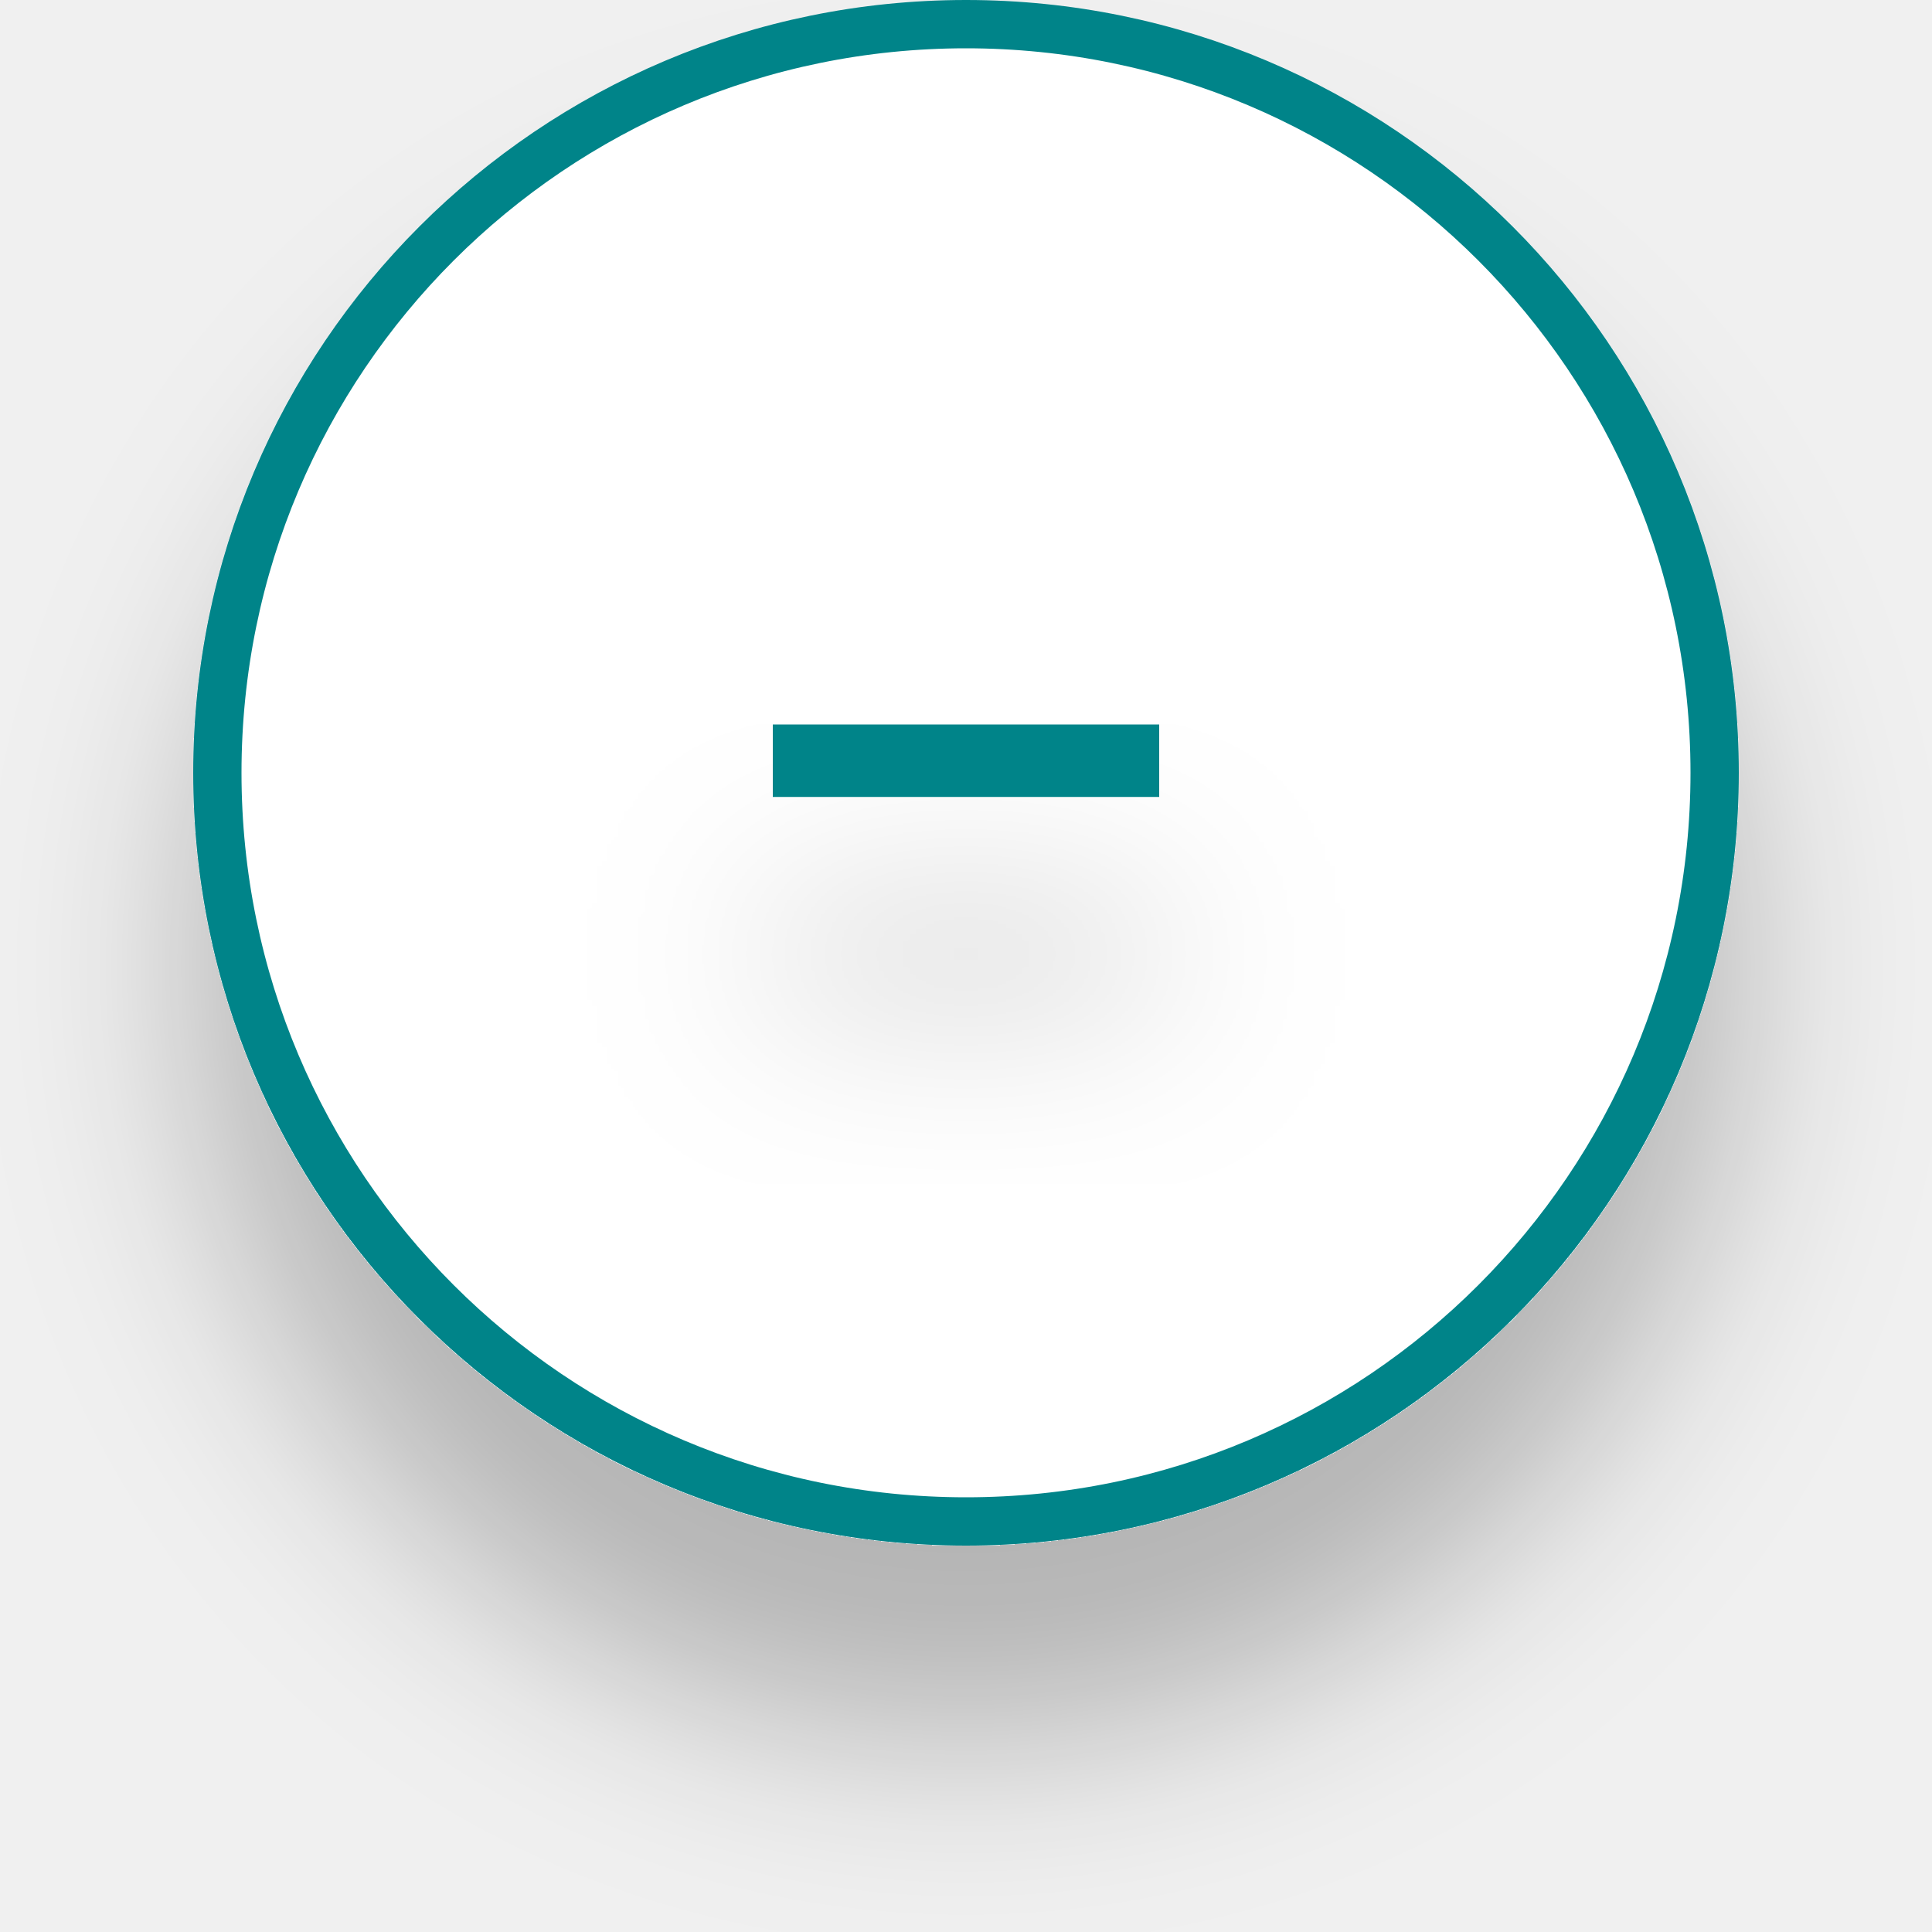
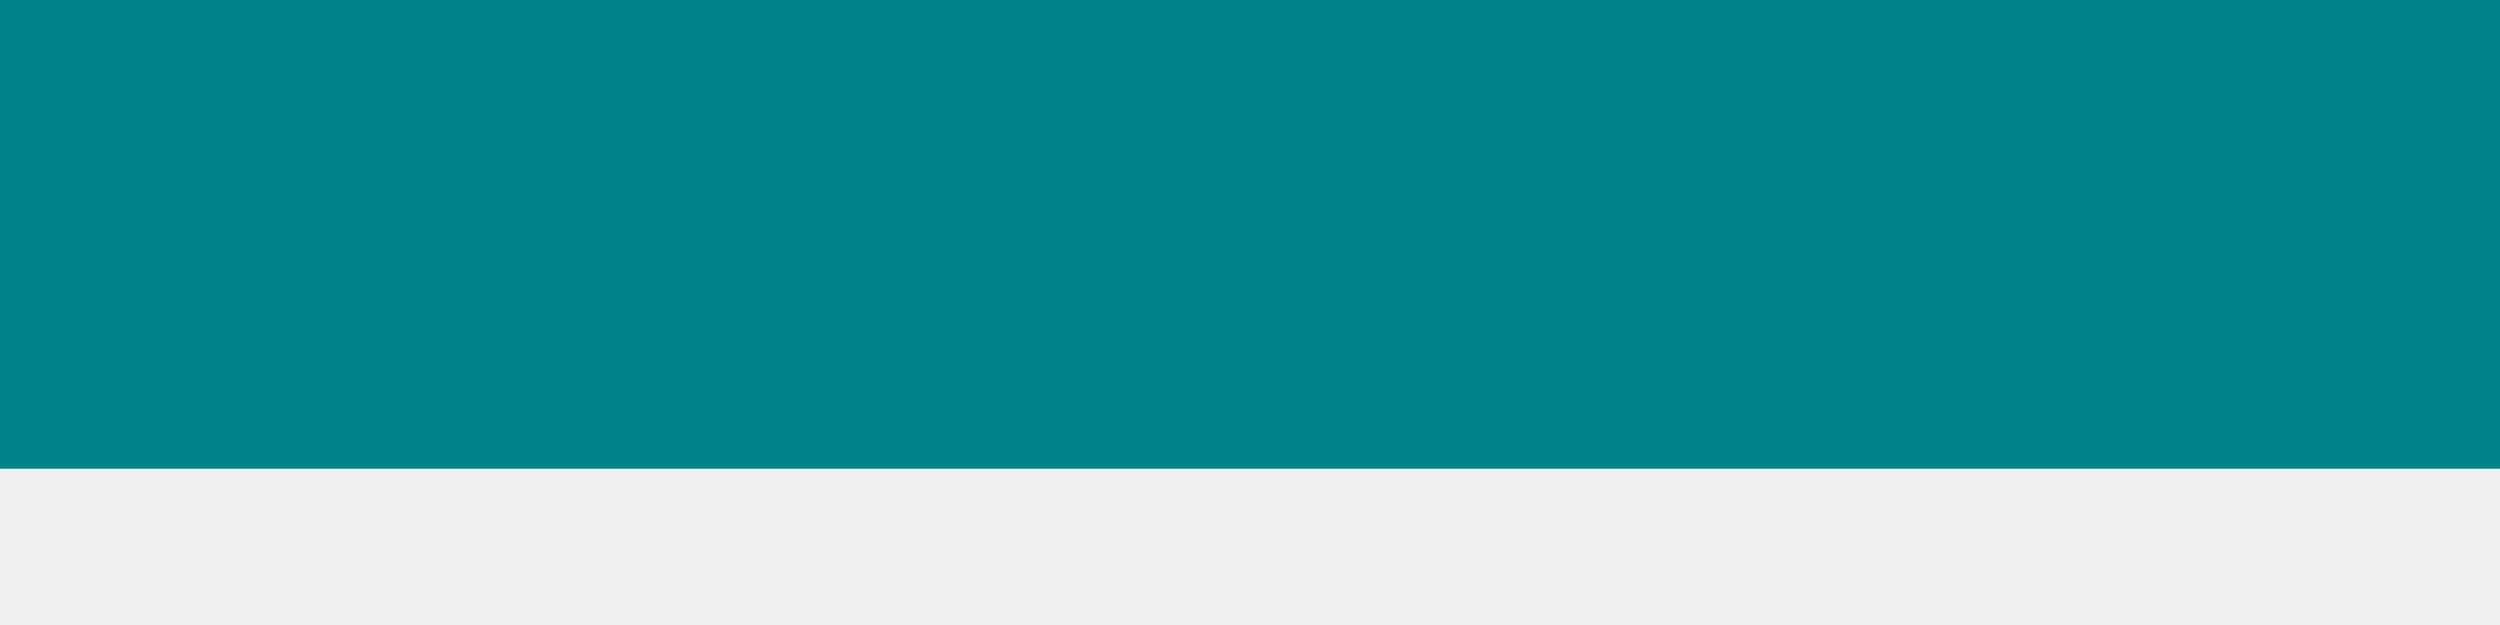
- <svg xmlns="http://www.w3.org/2000/svg" width="40" height="40" viewBox="0 0 40 40" fill="none">
-   <g filter="url(#filter0_d_1013_19)">
-     <circle cx="20" cy="16" r="15.5" fill="white" stroke="#008489" />
-     <g filter="url(#filter1_d_1013_19)">
-       <path d="M16 15H24V16.5H16V15Z" fill="#008489" />
-     </g>
-   </g>
-   <defs>
-     <filter id="filter0_d_1013_19" x="0" y="0" width="40" height="40" filterUnits="userSpaceOnUse" color-interpolation-filters="sRGB">
-       <feFlood flood-opacity="0" result="BackgroundImageFix" />
-       <feColorMatrix in="SourceAlpha" type="matrix" values="0 0 0 0 0 0 0 0 0 0 0 0 0 0 0 0 0 0 127 0" result="hardAlpha" />
-       <feOffset dy="4" />
-       <feGaussianBlur stdDeviation="2" />
-       <feComposite in2="hardAlpha" operator="out" />
-       <feColorMatrix type="matrix" values="0 0 0 0 0 0 0 0 0 0 0 0 0 0 0 0 0 0 0.25 0" />
-       <feBlend mode="normal" in2="BackgroundImageFix" result="effect1_dropShadow_1013_19" />
-       <feBlend mode="normal" in="SourceGraphic" in2="effect1_dropShadow_1013_19" result="shape" />
-     </filter>
-     <filter id="filter1_d_1013_19" x="12" y="15" width="16" height="9.5" filterUnits="userSpaceOnUse" color-interpolation-filters="sRGB">
-       <feFlood flood-opacity="0" result="BackgroundImageFix" />
-       <feColorMatrix in="SourceAlpha" type="matrix" values="0 0 0 0 0 0 0 0 0 0 0 0 0 0 0 0 0 0 127 0" result="hardAlpha" />
-       <feOffset dy="4" />
-       <feGaussianBlur stdDeviation="2" />
-       <feComposite in2="hardAlpha" operator="out" />
-       <feColorMatrix type="matrix" values="0 0 0 0 0 0 0 0 0 0 0 0 0 0 0 0 0 0 0.25 0" />
-       <feBlend mode="normal" in2="BackgroundImageFix" result="effect1_dropShadow_1013_19" />
-       <feBlend mode="normal" in="SourceGraphic" in2="effect1_dropShadow_1013_19" result="shape" />
-     </filter>
-   </defs>
+ <svg xmlns="http://www.w3.org/2000/svg" width="8" height="2" viewBox="0 0 8 2" fill="none">
+   <path d="M0 0H8V1.5H0V0Z" fill="#008489" />
</svg>
